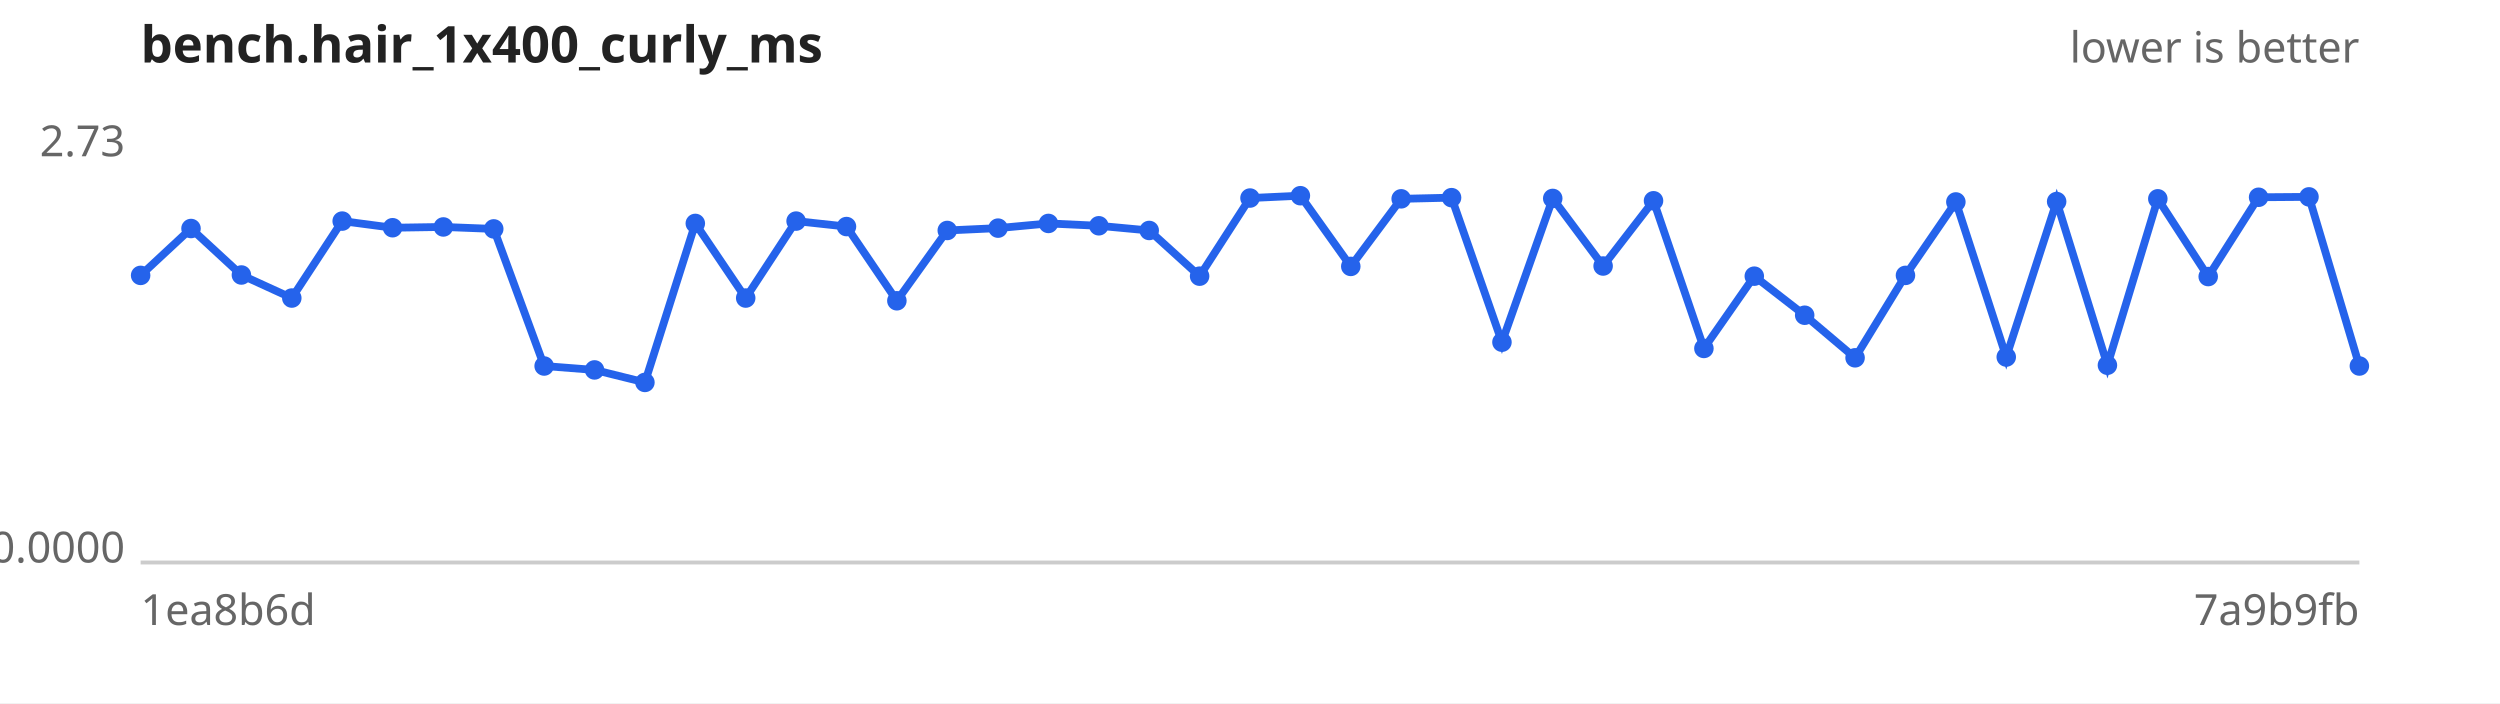
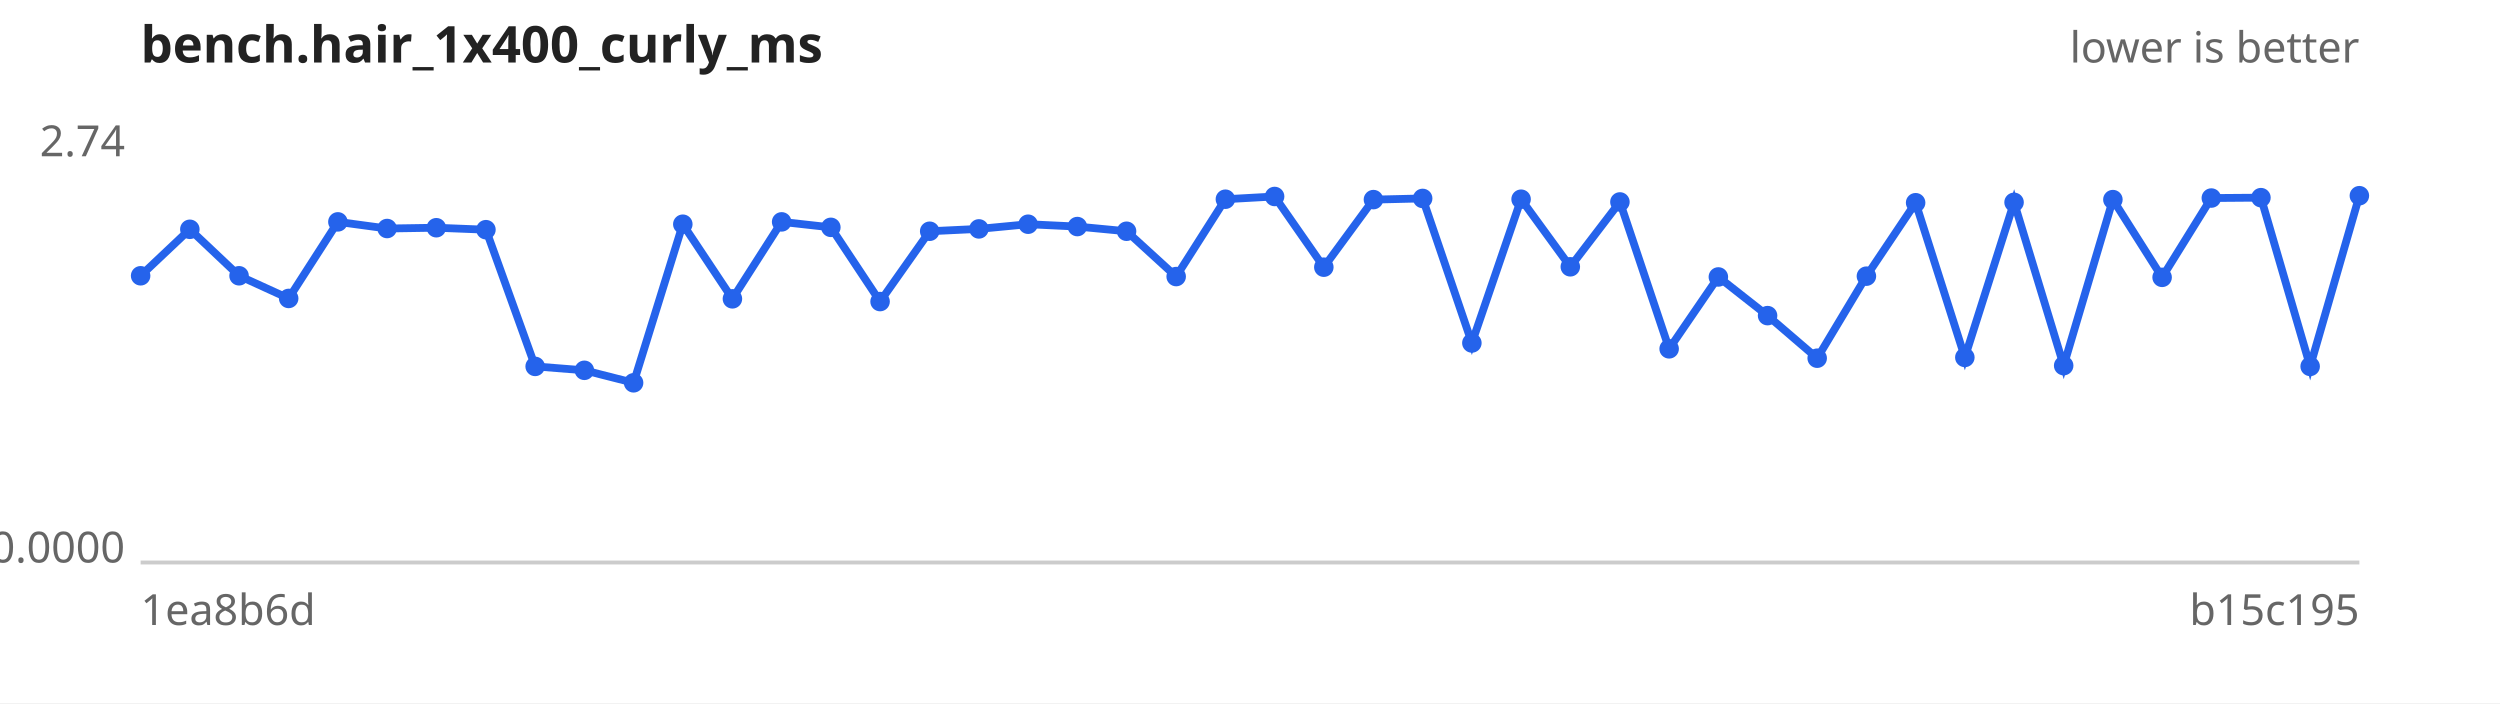
<svg xmlns="http://www.w3.org/2000/svg" width="640" height="180" viewBox="0 0 640 180" font-family="sans-serif" font-size="11">
  <rect width="640" height="180" fill="#ffffff" />
  <text x="36" y="16" font-size="13" font-weight="bold" fill="#222">bench.hair_1x400_curly_ms</text>
  <text x="604" y="16" text-anchor="end" fill="#666">lower is better</text>
  <line x1="36" y1="144" x2="604" y2="144" stroke="#ccc" />
-   <text x="32" y="40.0" text-anchor="end" fill="#666">2.73</text>
+   <text x="32" y="40.0" text-anchor="end" fill="#666">2.74</text>
  <text x="32" y="144.0" text-anchor="end" fill="#666">0.0000</text>
  <text x="36" y="160" fill="#666">1ea8b6d</text>
-   <text x="604" y="160" text-anchor="end" fill="#666">7a9b9fb</text>
-   <path d="M36.0,70.5 L48.9,58.5 L61.8,70.4 L74.7,76.3 L87.6,56.6 L100.5,58.3 L113.5,58.1 L126.4,58.6 L139.3,93.7 L152.2,94.7 L165.1,97.9 L178.0,57.2 L190.9,76.3 L203.8,56.6 L216.7,58.0 L229.6,77.0 L242.5,59.0 L255.5,58.4 L268.4,57.2 L281.3,57.8 L294.2,59.0 L307.1,70.7 L320.0,50.7 L332.9,50.1 L345.8,68.2 L358.7,50.9 L371.6,50.6 L384.5,87.6 L397.5,50.8 L410.4,68.1 L423.3,51.4 L436.2,89.2 L449.1,70.7 L462.0,80.7 L474.9,91.6 L487.8,70.5 L500.7,51.7 L513.6,91.4 L526.5,51.6 L539.5,93.5 L552.4,50.9 L565.3,70.8 L578.2,50.5 L591.1,50.4 L604.0,93.7" fill="none" stroke="#2563eb" stroke-width="2" />
+   <text x="604" y="160" text-anchor="end" fill="#666">b15c195</text>
+   <path d="M36.0,70.6 L48.6,58.7 L61.2,70.6 L73.9,76.4 L86.5,56.8 L99.1,58.5 L111.7,58.3 L124.4,58.8 L137.0,93.8 L149.6,94.8 L162.2,98.0 L174.8,57.4 L187.5,76.5 L200.1,56.8 L212.7,58.2 L225.3,77.2 L238.0,59.2 L250.6,58.6 L263.2,57.4 L275.8,58.0 L288.4,59.2 L301.1,70.8 L313.7,51.0 L326.3,50.3 L338.9,68.4 L351.6,51.1 L364.2,50.8 L376.8,87.8 L389.4,51.0 L402.0,68.3 L414.7,51.7 L427.3,89.3 L439.9,70.9 L452.5,80.8 L465.2,91.7 L477.8,70.7 L490.4,51.9 L503.0,91.5 L515.6,51.8 L528.3,93.6 L540.9,51.1 L553.5,71.0 L566.1,50.7 L578.8,50.6 L591.4,93.8 L604.0,50.1" fill="none" stroke="#2563eb" stroke-width="2" />
  <g fill="#2563eb">
-     <circle cx="36.0" cy="70.5" r="2.5" />
-     <circle cx="48.9" cy="58.5" r="2.5" />
-     <circle cx="61.8" cy="70.4" r="2.5" />
-     <circle cx="74.7" cy="76.3" r="2.5" />
-     <circle cx="87.6" cy="56.6" r="2.5" />
-     <circle cx="100.5" cy="58.3" r="2.5" />
-     <circle cx="113.5" cy="58.1" r="2.5" />
-     <circle cx="126.4" cy="58.6" r="2.5" />
-     <circle cx="139.3" cy="93.7" r="2.5" />
-     <circle cx="152.2" cy="94.7" r="2.5" />
-     <circle cx="165.1" cy="97.9" r="2.5" />
-     <circle cx="178.0" cy="57.2" r="2.5" />
-     <circle cx="190.9" cy="76.3" r="2.5" />
-     <circle cx="203.8" cy="56.6" r="2.5" />
-     <circle cx="216.7" cy="58.0" r="2.5" />
-     <circle cx="229.6" cy="77.0" r="2.5" />
-     <circle cx="242.5" cy="59.0" r="2.5" />
-     <circle cx="255.5" cy="58.4" r="2.5" />
-     <circle cx="268.4" cy="57.2" r="2.5" />
-     <circle cx="281.3" cy="57.8" r="2.5" />
-     <circle cx="294.2" cy="59.0" r="2.5" />
-     <circle cx="307.1" cy="70.7" r="2.5" />
-     <circle cx="320.0" cy="50.7" r="2.5" />
-     <circle cx="332.9" cy="50.1" r="2.5" />
-     <circle cx="345.8" cy="68.2" r="2.5" />
-     <circle cx="358.7" cy="50.9" r="2.5" />
-     <circle cx="371.6" cy="50.6" r="2.5" />
-     <circle cx="384.5" cy="87.6" r="2.5" />
-     <circle cx="397.5" cy="50.8" r="2.5" />
-     <circle cx="410.4" cy="68.1" r="2.5" />
-     <circle cx="423.3" cy="51.4" r="2.5" />
-     <circle cx="436.2" cy="89.2" r="2.5" />
-     <circle cx="449.1" cy="70.7" r="2.5" />
-     <circle cx="462.0" cy="80.7" r="2.5" />
-     <circle cx="474.9" cy="91.6" r="2.5" />
-     <circle cx="487.8" cy="70.5" r="2.5" />
-     <circle cx="500.7" cy="51.7" r="2.5" />
-     <circle cx="513.6" cy="91.4" r="2.5" />
-     <circle cx="526.5" cy="51.6" r="2.5" />
-     <circle cx="539.5" cy="93.5" r="2.5" />
-     <circle cx="552.4" cy="50.9" r="2.5" />
-     <circle cx="565.3" cy="70.8" r="2.5" />
-     <circle cx="578.2" cy="50.5" r="2.5" />
-     <circle cx="591.1" cy="50.4" r="2.5" />
-     <circle cx="604.0" cy="93.7" r="2.5" />
+     <circle cx="36.0" cy="70.6" r="2.5" />
+     <circle cx="48.6" cy="58.7" r="2.5" />
+     <circle cx="61.2" cy="70.6" r="2.5" />
+     <circle cx="73.9" cy="76.4" r="2.5" />
+     <circle cx="86.5" cy="56.8" r="2.5" />
+     <circle cx="99.1" cy="58.5" r="2.5" />
+     <circle cx="111.7" cy="58.3" r="2.5" />
+     <circle cx="124.4" cy="58.8" r="2.5" />
+     <circle cx="137.0" cy="93.8" r="2.5" />
+     <circle cx="149.6" cy="94.8" r="2.5" />
+     <circle cx="162.2" cy="98.0" r="2.5" />
+     <circle cx="174.8" cy="57.4" r="2.5" />
+     <circle cx="187.5" cy="76.5" r="2.5" />
+     <circle cx="200.1" cy="56.8" r="2.5" />
+     <circle cx="212.7" cy="58.2" r="2.5" />
+     <circle cx="225.3" cy="77.2" r="2.5" />
+     <circle cx="238.0" cy="59.2" r="2.5" />
+     <circle cx="250.6" cy="58.6" r="2.5" />
+     <circle cx="263.2" cy="57.4" r="2.5" />
+     <circle cx="275.8" cy="58.0" r="2.5" />
+     <circle cx="288.4" cy="59.2" r="2.5" />
+     <circle cx="301.1" cy="70.8" r="2.5" />
+     <circle cx="313.7" cy="51.0" r="2.5" />
+     <circle cx="326.3" cy="50.3" r="2.5" />
+     <circle cx="338.9" cy="68.4" r="2.5" />
+     <circle cx="351.6" cy="51.1" r="2.5" />
+     <circle cx="364.2" cy="50.8" r="2.5" />
+     <circle cx="376.8" cy="87.8" r="2.5" />
+     <circle cx="389.4" cy="51.0" r="2.5" />
+     <circle cx="402.0" cy="68.3" r="2.5" />
+     <circle cx="414.7" cy="51.7" r="2.5" />
+     <circle cx="427.3" cy="89.3" r="2.5" />
+     <circle cx="439.9" cy="70.9" r="2.5" />
+     <circle cx="452.5" cy="80.8" r="2.5" />
+     <circle cx="465.2" cy="91.7" r="2.5" />
+     <circle cx="477.8" cy="70.7" r="2.5" />
+     <circle cx="490.4" cy="51.9" r="2.5" />
+     <circle cx="503.0" cy="91.5" r="2.5" />
+     <circle cx="515.6" cy="51.8" r="2.5" />
+     <circle cx="528.3" cy="93.6" r="2.5" />
+     <circle cx="540.9" cy="51.1" r="2.5" />
+     <circle cx="553.5" cy="71.0" r="2.5" />
+     <circle cx="566.1" cy="50.7" r="2.5" />
+     <circle cx="578.8" cy="50.6" r="2.5" />
+     <circle cx="591.4" cy="93.8" r="2.5" />
+     <circle cx="604.0" cy="50.1" r="2.5" />
  </g>
</svg>
